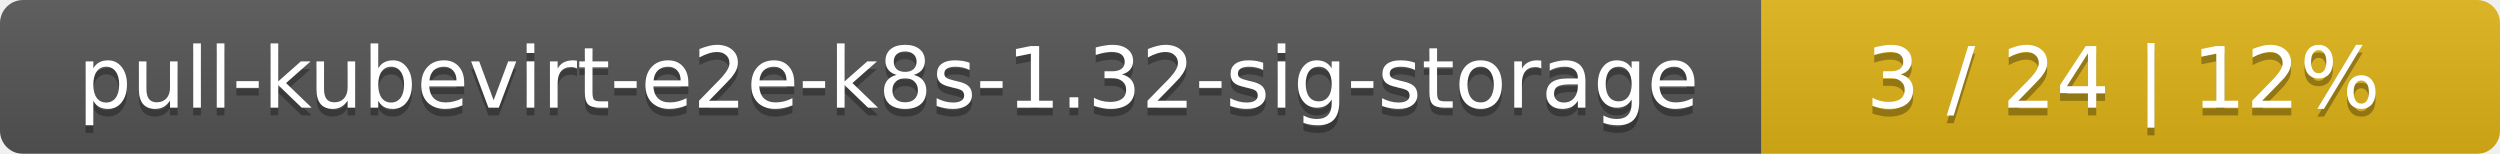
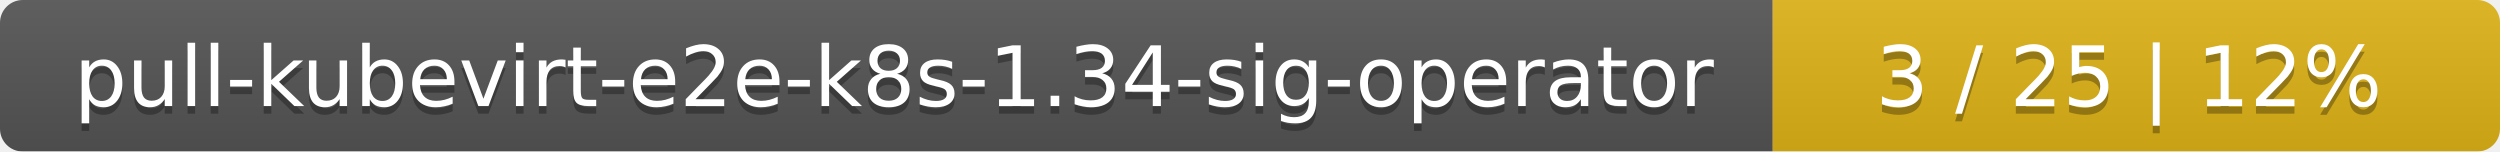
- <svg xmlns="http://www.w3.org/2000/svg" width="325" height="20">
+ <svg xmlns="http://www.w3.org/2000/svg" width="330" height="20">
  <linearGradient id="smooth" x2="0" y2="100%">
    <stop offset="0" stop-color="#bbb" stop-opacity=".1" />
    <stop offset="1" stop-opacity=".1" />
  </linearGradient>
  <mask id="round">
-     <rect width="325" height="20" rx="3" fill="#fff" />
+     <rect width="330" height="20" rx="3" fill="#fff" />
  </mask>
  <g mask="url(#round)">
-     <rect width="229" height="20" fill="#555" />
-     <rect x="229" width="96" height="20" fill="#dfb317" />
-     <rect width="325" height="20" fill="url(#smooth)" />
+     <rect width="234" height="20" fill="#555" />
+     <rect x="234" width="96" height="20" fill="#dfb317" />
+     <rect width="330" height="20" fill="url(#smooth)" />
  </g>
  <g fill="#fff" text-anchor="middle" font-family="DejaVu Sans,Verdana,Geneva,sans-serif" font-size="11">
-     <text x="115.5" y="15" fill="#010101" fill-opacity=".3">pull-kubevirt-e2e-k8s-1.32-sig-storage</text>
-     <text x="115.5" y="14">pull-kubevirt-e2e-k8s-1.32-sig-storage</text>
-     <text x="276" y="15" fill="#010101" fill-opacity=".3">3 / 24    |    12%</text>
-     <text x="276" y="14">3 / 24    |    12%</text>
+     <text x="118" y="15" fill="#010101" fill-opacity=".3">pull-kubevirt-e2e-k8s-1.34-sig-operator</text>
+     <text x="118" y="14">pull-kubevirt-e2e-k8s-1.34-sig-operator</text>
+     <text x="281" y="15" fill="#010101" fill-opacity=".3">3 / 25    |    12%</text>
+     <text x="281" y="14">3 / 25    |    12%</text>
  </g>
</svg>
